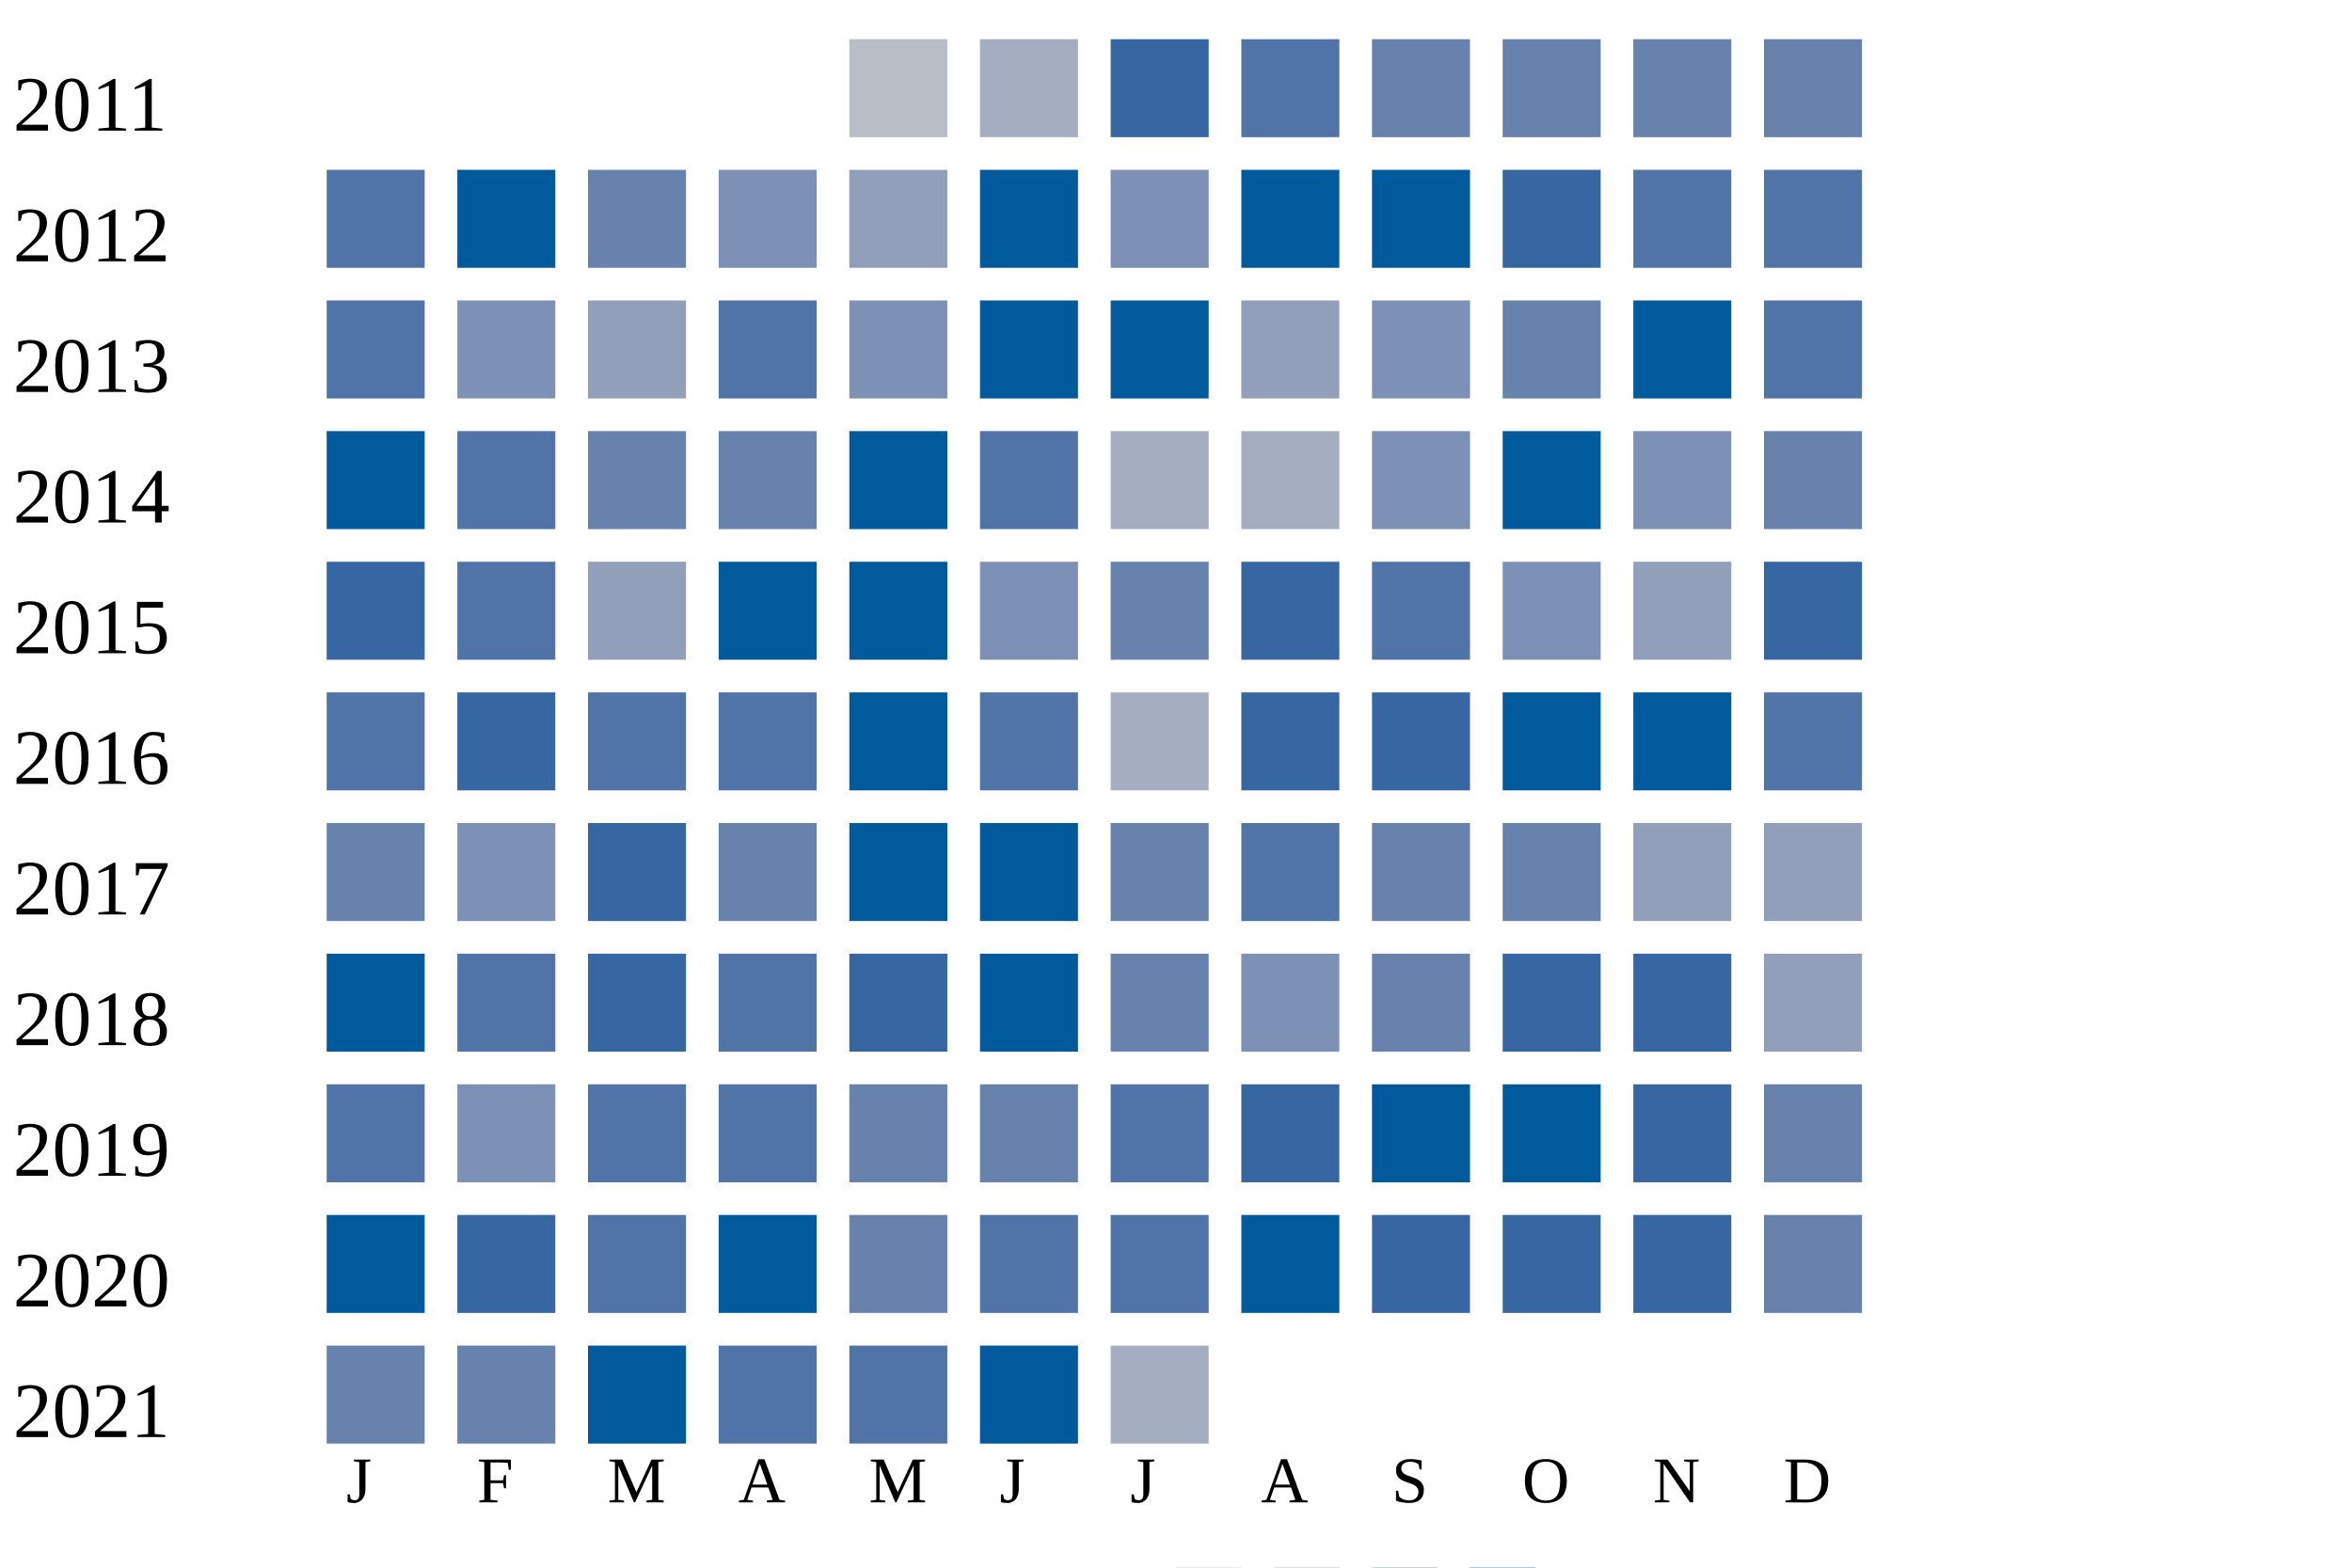
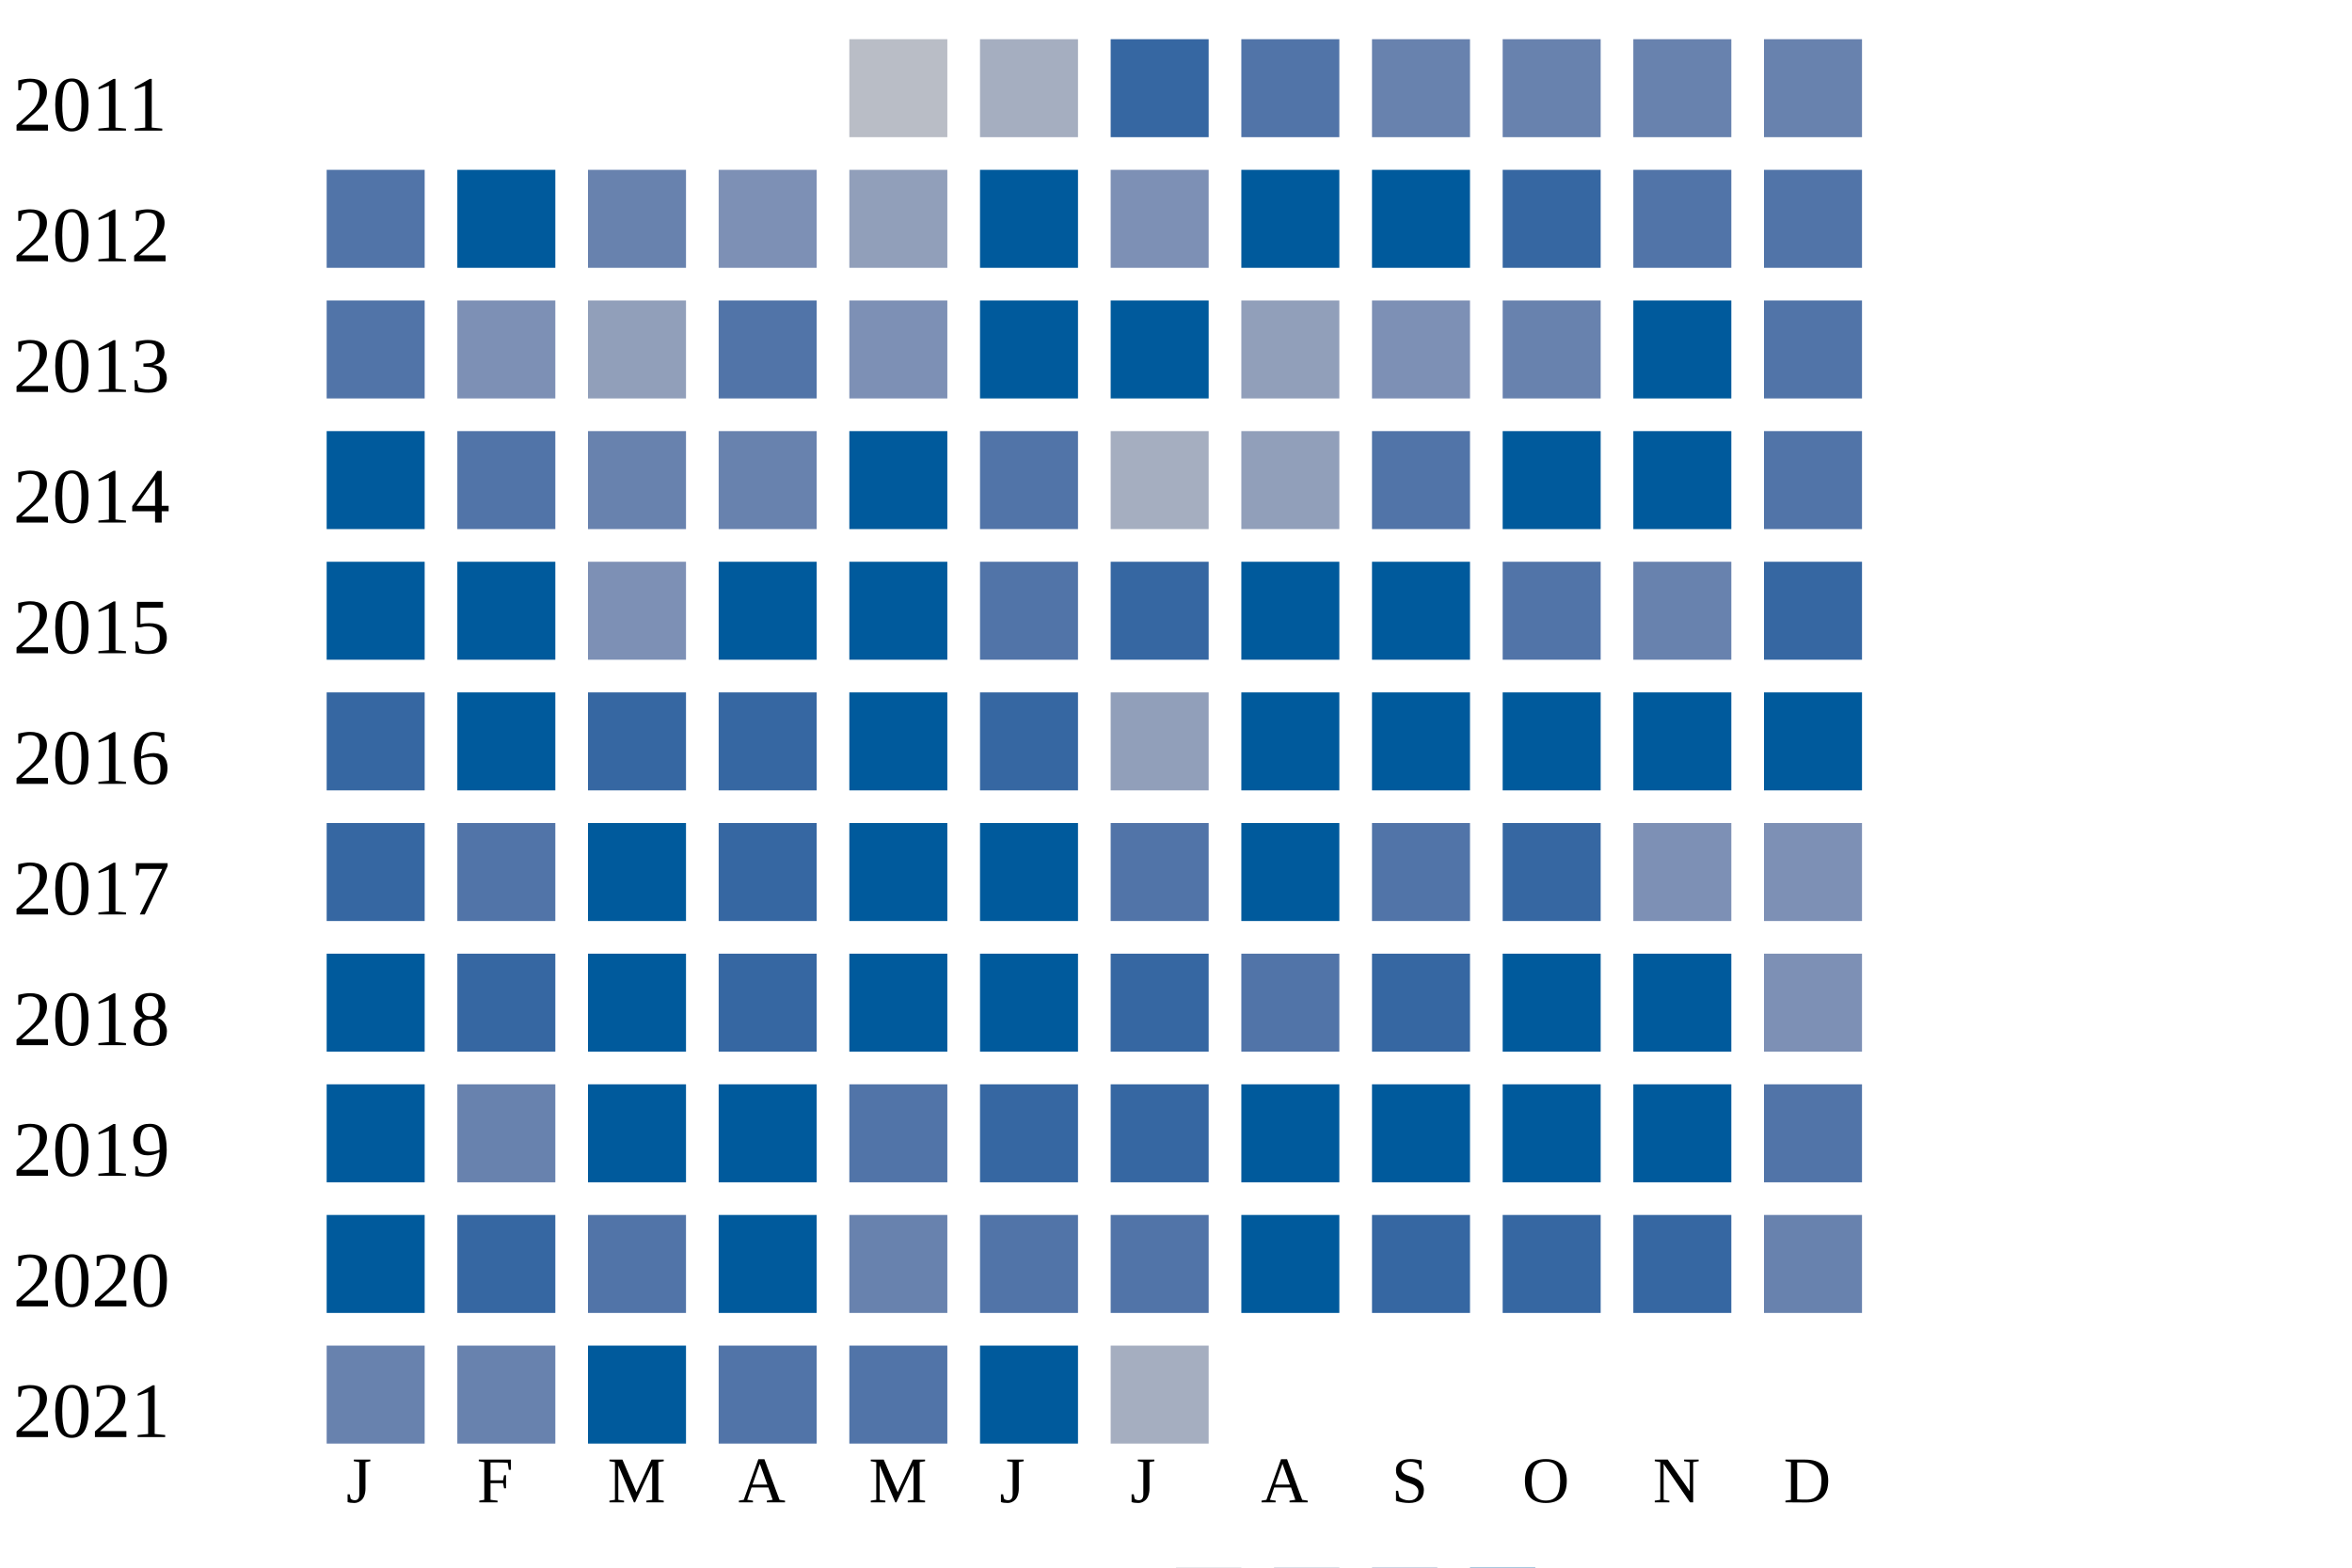
<svg xmlns="http://www.w3.org/2000/svg" width="360" height="240">
  <g transform="translate(0 0)">
    <text x="2" y="20">2011</text>
    <rect x="130" y="6" width="15" height="15" fill="#b9bdc6" />
    <rect x="150" y="6" width="15" height="15" fill="#a5aec0" />
    <rect x="170" y="6" width="15" height="15" fill="#3667a2" />
    <rect x="190" y="6" width="15" height="15" fill="#5174a8" />
    <rect x="210" y="6" width="15" height="15" fill="#6882ae" />
    <rect x="230" y="6" width="15" height="15" fill="#6882ae" />
    <rect x="250" y="6" width="15" height="15" fill="#6882ae" />
    <rect x="270" y="6" width="15" height="15" fill="#6882ae" />
  </g>
  <g transform="translate(0 20)">
    <text x="2" y="20">2012</text>
    <rect x="50" y="6" width="15" height="15" fill="#5174a8" />
    <rect x="70" y="6" width="15" height="15" fill="#005a9c" />
    <rect x="90" y="6" width="15" height="15" fill="#6882ae" />
    <rect x="110" y="6" width="15" height="15" fill="#7d90b5" />
    <rect x="130" y="6" width="15" height="15" fill="#919fba" />
    <rect x="150" y="6" width="15" height="15" fill="#005a9c" />
    <rect x="170" y="6" width="15" height="15" fill="#7d90b5" />
    <rect x="190" y="6" width="15" height="15" fill="#005a9c" />
    <rect x="210" y="6" width="15" height="15" fill="#005a9c" />
    <rect x="230" y="6" width="15" height="15" fill="#3667a2" />
    <rect x="250" y="6" width="15" height="15" fill="#5174a8" />
    <rect x="270" y="6" width="15" height="15" fill="#5174a8" />
  </g>
  <g transform="translate(0 40)">
    <text x="2" y="20">2013</text>
    <rect x="50" y="6" width="15" height="15" fill="#5174a8" />
    <rect x="70" y="6" width="15" height="15" fill="#7d90b5" />
    <rect x="90" y="6" width="15" height="15" fill="#919fba" />
    <rect x="110" y="6" width="15" height="15" fill="#5174a8" />
    <rect x="130" y="6" width="15" height="15" fill="#7d90b5" />
    <rect x="150" y="6" width="15" height="15" fill="#005a9c" />
    <rect x="170" y="6" width="15" height="15" fill="#005a9c" />
    <rect x="190" y="6" width="15" height="15" fill="#919fba" />
    <rect x="210" y="6" width="15" height="15" fill="#7d90b5" />
    <rect x="230" y="6" width="15" height="15" fill="#6882ae" />
    <rect x="250" y="6" width="15" height="15" fill="#005a9c" />
    <rect x="270" y="6" width="15" height="15" fill="#5174a8" />
  </g>
  <g transform="translate(0 60)">
    <text x="2" y="20">2014</text>
    <rect x="50" y="6" width="15" height="15" fill="#005a9c" />
    <rect x="70" y="6" width="15" height="15" fill="#5174a8" />
    <rect x="90" y="6" width="15" height="15" fill="#6882ae" />
    <rect x="110" y="6" width="15" height="15" fill="#6882ae" />
    <rect x="130" y="6" width="15" height="15" fill="#005a9c" />
    <rect x="150" y="6" width="15" height="15" fill="#5174a8" />
    <rect x="170" y="6" width="15" height="15" fill="#a5aec0" />
-     <rect x="190" y="6" width="15" height="15" fill="#a5aec0" />
-     <rect x="210" y="6" width="15" height="15" fill="#7d90b5" />
+     <rect x="190" y="6" width="15" height="15" fill="#919fba" />
+     <rect x="210" y="6" width="15" height="15" fill="#5174a8" />
    <rect x="230" y="6" width="15" height="15" fill="#005a9c" />
-     <rect x="250" y="6" width="15" height="15" fill="#7d90b5" />
-     <rect x="270" y="6" width="15" height="15" fill="#6882ae" />
+     <rect x="250" y="6" width="15" height="15" fill="#005a9c" />
+     <rect x="270" y="6" width="15" height="15" fill="#5174a8" />
  </g>
  <g transform="translate(0 80)">
    <text x="2" y="20">2015</text>
-     <rect x="50" y="6" width="15" height="15" fill="#3667a2" />
-     <rect x="70" y="6" width="15" height="15" fill="#5174a8" />
-     <rect x="90" y="6" width="15" height="15" fill="#919fba" />
+     <rect x="50" y="6" width="15" height="15" fill="#005a9c" />
+     <rect x="70" y="6" width="15" height="15" fill="#005a9c" />
+     <rect x="90" y="6" width="15" height="15" fill="#7d90b5" />
    <rect x="110" y="6" width="15" height="15" fill="#005a9c" />
    <rect x="130" y="6" width="15" height="15" fill="#005a9c" />
-     <rect x="150" y="6" width="15" height="15" fill="#7d90b5" />
-     <rect x="170" y="6" width="15" height="15" fill="#6882ae" />
-     <rect x="190" y="6" width="15" height="15" fill="#3667a2" />
-     <rect x="210" y="6" width="15" height="15" fill="#5174a8" />
-     <rect x="230" y="6" width="15" height="15" fill="#7d90b5" />
-     <rect x="250" y="6" width="15" height="15" fill="#919fba" />
+     <rect x="150" y="6" width="15" height="15" fill="#5174a8" />
+     <rect x="170" y="6" width="15" height="15" fill="#3667a2" />
+     <rect x="190" y="6" width="15" height="15" fill="#005a9c" />
+     <rect x="210" y="6" width="15" height="15" fill="#005a9c" />
+     <rect x="230" y="6" width="15" height="15" fill="#5174a8" />
+     <rect x="250" y="6" width="15" height="15" fill="#6882ae" />
    <rect x="270" y="6" width="15" height="15" fill="#3667a2" />
  </g>
  <g transform="translate(0 100)">
    <text x="2" y="20">2016</text>
-     <rect x="50" y="6" width="15" height="15" fill="#5174a8" />
-     <rect x="70" y="6" width="15" height="15" fill="#3667a2" />
-     <rect x="90" y="6" width="15" height="15" fill="#5174a8" />
-     <rect x="110" y="6" width="15" height="15" fill="#5174a8" />
+     <rect x="50" y="6" width="15" height="15" fill="#3667a2" />
+     <rect x="70" y="6" width="15" height="15" fill="#005a9c" />
+     <rect x="90" y="6" width="15" height="15" fill="#3667a2" />
+     <rect x="110" y="6" width="15" height="15" fill="#3667a2" />
    <rect x="130" y="6" width="15" height="15" fill="#005a9c" />
-     <rect x="150" y="6" width="15" height="15" fill="#5174a8" />
-     <rect x="170" y="6" width="15" height="15" fill="#a5aec0" />
-     <rect x="190" y="6" width="15" height="15" fill="#3667a2" />
-     <rect x="210" y="6" width="15" height="15" fill="#3667a2" />
+     <rect x="150" y="6" width="15" height="15" fill="#3667a2" />
+     <rect x="170" y="6" width="15" height="15" fill="#919fba" />
+     <rect x="190" y="6" width="15" height="15" fill="#005a9c" />
+     <rect x="210" y="6" width="15" height="15" fill="#005a9c" />
    <rect x="230" y="6" width="15" height="15" fill="#005a9c" />
    <rect x="250" y="6" width="15" height="15" fill="#005a9c" />
-     <rect x="270" y="6" width="15" height="15" fill="#5174a8" />
+     <rect x="270" y="6" width="15" height="15" fill="#005a9c" />
  </g>
  <g transform="translate(0 120)">
    <text x="2" y="20">2017</text>
-     <rect x="50" y="6" width="15" height="15" fill="#6882ae" />
-     <rect x="70" y="6" width="15" height="15" fill="#7d90b5" />
-     <rect x="90" y="6" width="15" height="15" fill="#3667a2" />
-     <rect x="110" y="6" width="15" height="15" fill="#6882ae" />
+     <rect x="50" y="6" width="15" height="15" fill="#3667a2" />
+     <rect x="70" y="6" width="15" height="15" fill="#5174a8" />
+     <rect x="90" y="6" width="15" height="15" fill="#005a9c" />
+     <rect x="110" y="6" width="15" height="15" fill="#3667a2" />
    <rect x="130" y="6" width="15" height="15" fill="#005a9c" />
    <rect x="150" y="6" width="15" height="15" fill="#005a9c" />
-     <rect x="170" y="6" width="15" height="15" fill="#6882ae" />
-     <rect x="190" y="6" width="15" height="15" fill="#5174a8" />
-     <rect x="210" y="6" width="15" height="15" fill="#6882ae" />
-     <rect x="230" y="6" width="15" height="15" fill="#6882ae" />
-     <rect x="250" y="6" width="15" height="15" fill="#919fba" />
-     <rect x="270" y="6" width="15" height="15" fill="#919fba" />
+     <rect x="170" y="6" width="15" height="15" fill="#5174a8" />
+     <rect x="190" y="6" width="15" height="15" fill="#005a9c" />
+     <rect x="210" y="6" width="15" height="15" fill="#5174a8" />
+     <rect x="230" y="6" width="15" height="15" fill="#3667a2" />
+     <rect x="250" y="6" width="15" height="15" fill="#7d90b5" />
+     <rect x="270" y="6" width="15" height="15" fill="#7d90b5" />
  </g>
  <g transform="translate(0 140)">
    <text x="2" y="20">2018</text>
    <rect x="50" y="6" width="15" height="15" fill="#005a9c" />
-     <rect x="70" y="6" width="15" height="15" fill="#5174a8" />
-     <rect x="90" y="6" width="15" height="15" fill="#3667a2" />
-     <rect x="110" y="6" width="15" height="15" fill="#5174a8" />
-     <rect x="130" y="6" width="15" height="15" fill="#3667a2" />
+     <rect x="70" y="6" width="15" height="15" fill="#3667a2" />
+     <rect x="90" y="6" width="15" height="15" fill="#005a9c" />
+     <rect x="110" y="6" width="15" height="15" fill="#3667a2" />
+     <rect x="130" y="6" width="15" height="15" fill="#005a9c" />
    <rect x="150" y="6" width="15" height="15" fill="#005a9c" />
-     <rect x="170" y="6" width="15" height="15" fill="#6882ae" />
-     <rect x="190" y="6" width="15" height="15" fill="#7d90b5" />
-     <rect x="210" y="6" width="15" height="15" fill="#6882ae" />
-     <rect x="230" y="6" width="15" height="15" fill="#3667a2" />
-     <rect x="250" y="6" width="15" height="15" fill="#3667a2" />
-     <rect x="270" y="6" width="15" height="15" fill="#919fba" />
+     <rect x="170" y="6" width="15" height="15" fill="#3667a2" />
+     <rect x="190" y="6" width="15" height="15" fill="#5174a8" />
+     <rect x="210" y="6" width="15" height="15" fill="#3667a2" />
+     <rect x="230" y="6" width="15" height="15" fill="#005a9c" />
+     <rect x="250" y="6" width="15" height="15" fill="#005a9c" />
+     <rect x="270" y="6" width="15" height="15" fill="#7d90b5" />
  </g>
  <g transform="translate(0 160)">
    <text x="2" y="20">2019</text>
-     <rect x="50" y="6" width="15" height="15" fill="#5174a8" />
-     <rect x="70" y="6" width="15" height="15" fill="#7d90b5" />
-     <rect x="90" y="6" width="15" height="15" fill="#5174a8" />
-     <rect x="110" y="6" width="15" height="15" fill="#5174a8" />
-     <rect x="130" y="6" width="15" height="15" fill="#6882ae" />
-     <rect x="150" y="6" width="15" height="15" fill="#6882ae" />
-     <rect x="170" y="6" width="15" height="15" fill="#5174a8" />
-     <rect x="190" y="6" width="15" height="15" fill="#3667a2" />
+     <rect x="50" y="6" width="15" height="15" fill="#005a9c" />
+     <rect x="70" y="6" width="15" height="15" fill="#6882ae" />
+     <rect x="90" y="6" width="15" height="15" fill="#005a9c" />
+     <rect x="110" y="6" width="15" height="15" fill="#005a9c" />
+     <rect x="130" y="6" width="15" height="15" fill="#5174a8" />
+     <rect x="150" y="6" width="15" height="15" fill="#3667a2" />
+     <rect x="170" y="6" width="15" height="15" fill="#3667a2" />
+     <rect x="190" y="6" width="15" height="15" fill="#005a9c" />
    <rect x="210" y="6" width="15" height="15" fill="#005a9c" />
    <rect x="230" y="6" width="15" height="15" fill="#005a9c" />
-     <rect x="250" y="6" width="15" height="15" fill="#3667a2" />
-     <rect x="270" y="6" width="15" height="15" fill="#6882ae" />
+     <rect x="250" y="6" width="15" height="15" fill="#005a9c" />
+     <rect x="270" y="6" width="15" height="15" fill="#5174a8" />
  </g>
  <g transform="translate(0 180)">
    <text x="2" y="20">2020</text>
    <rect x="50" y="6" width="15" height="15" fill="#005a9c" />
    <rect x="70" y="6" width="15" height="15" fill="#3667a2" />
    <rect x="90" y="6" width="15" height="15" fill="#5174a8" />
    <rect x="110" y="6" width="15" height="15" fill="#005a9c" />
    <rect x="130" y="6" width="15" height="15" fill="#6882ae" />
    <rect x="150" y="6" width="15" height="15" fill="#5174a8" />
    <rect x="170" y="6" width="15" height="15" fill="#5174a8" />
    <rect x="190" y="6" width="15" height="15" fill="#005a9c" />
    <rect x="210" y="6" width="15" height="15" fill="#3667a2" />
    <rect x="230" y="6" width="15" height="15" fill="#3667a2" />
    <rect x="250" y="6" width="15" height="15" fill="#3667a2" />
    <rect x="270" y="6" width="15" height="15" fill="#6882ae" />
  </g>
  <g transform="translate(0 200)">
    <text x="2" y="20">2021</text>
    <rect x="50" y="6" width="15" height="15" fill="#6882ae" />
    <rect x="70" y="6" width="15" height="15" fill="#6882ae" />
    <rect x="90" y="6" width="15" height="15" fill="#005a9c" />
    <rect x="110" y="6" width="15" height="15" fill="#5174a8" />
    <rect x="130" y="6" width="15" height="15" fill="#5174a8" />
    <rect x="150" y="6" width="15" height="15" fill="#005a9c" />
    <rect x="170" y="6" width="15" height="15" fill="#a5aec0" />
  </g>
  <text style="font-size: 10px; text-align: center" x="53" y="230">J</text>
  <text style="font-size: 10px; text-align: center" x="73" y="230">F</text>
  <text style="font-size: 10px; text-align: center" x="93" y="230">M</text>
  <text style="font-size: 10px; text-align: center" x="113" y="230">A</text>
  <text style="font-size: 10px; text-align: center" x="133" y="230">M</text>
  <text style="font-size: 10px; text-align: center" x="153" y="230">J</text>
  <text style="font-size: 10px; text-align: center" x="173" y="230">J</text>
  <text style="font-size: 10px; text-align: center" x="193" y="230">A</text>
  <text style="font-size: 10px; text-align: center" x="213" y="230">S</text>
  <text style="font-size: 10px; text-align: center" x="233" y="230">O</text>
  <text style="font-size: 10px; text-align: center" x="253" y="230">N</text>
  <text style="font-size: 10px; text-align: center" x="273" y="230">D</text>
  <text style="font-size: 10px;" x="155" y="249">Less</text>
  <rect fill="#b9bdc6" width="10" height="10" x="180" y="240" />
  <rect fill="#919fba" width="10" height="10" x="195" y="240" />
  <rect fill="#6882ae" width="10" height="10" x="210" y="240" />
  <rect fill="#005a9c" width="10" height="10" x="225" y="240" />
  <text x="240" y="249" style="font-size: 10px;">More</text>
</svg>
